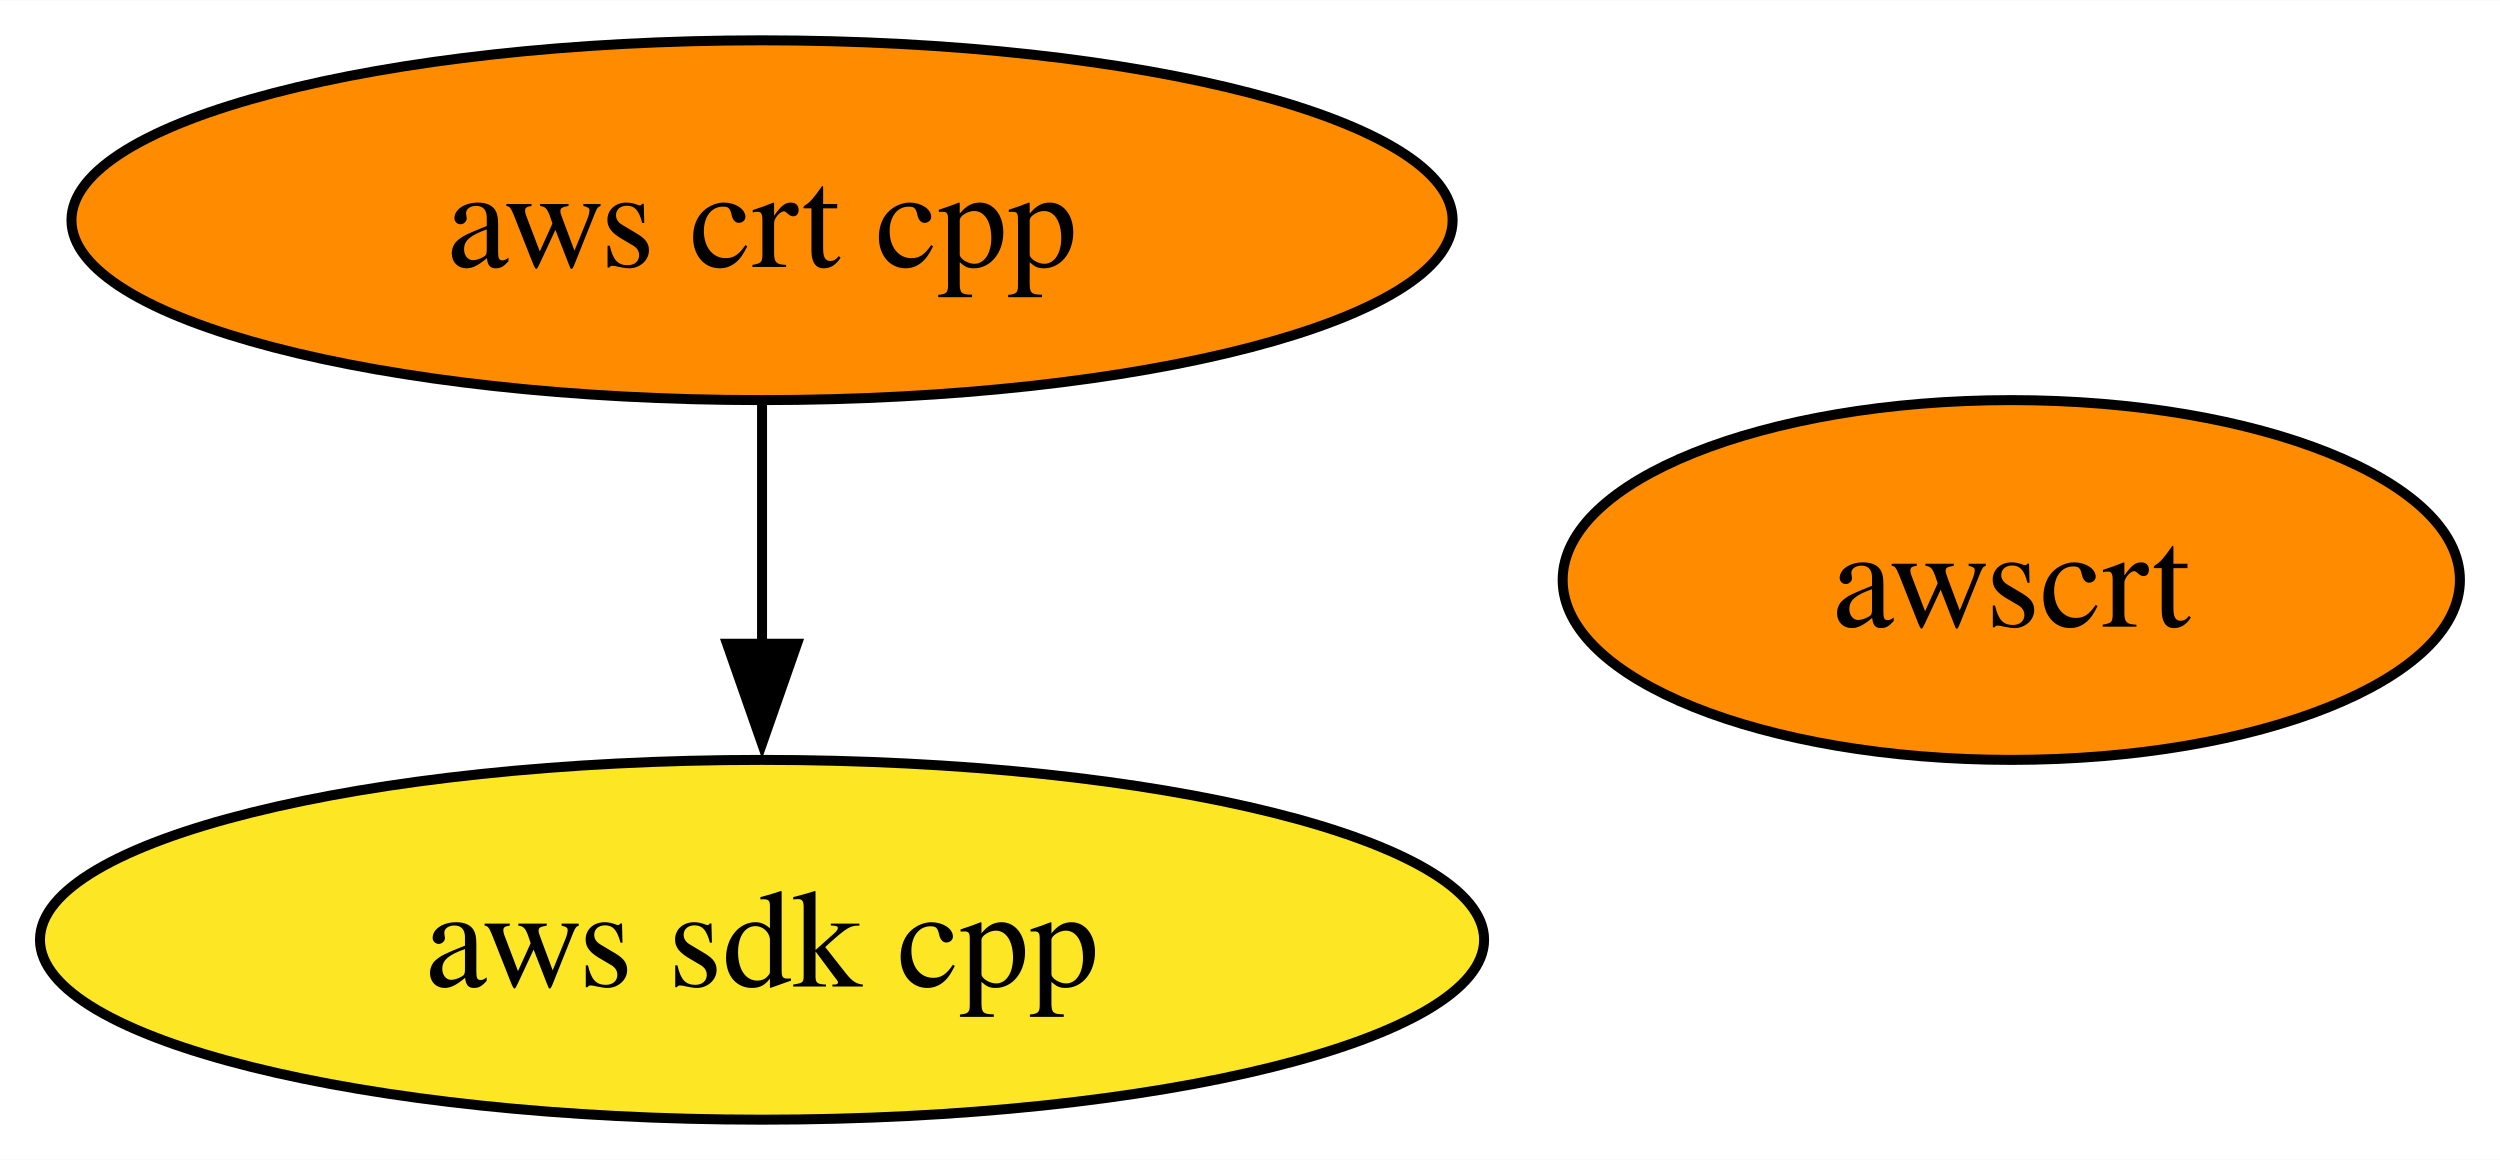
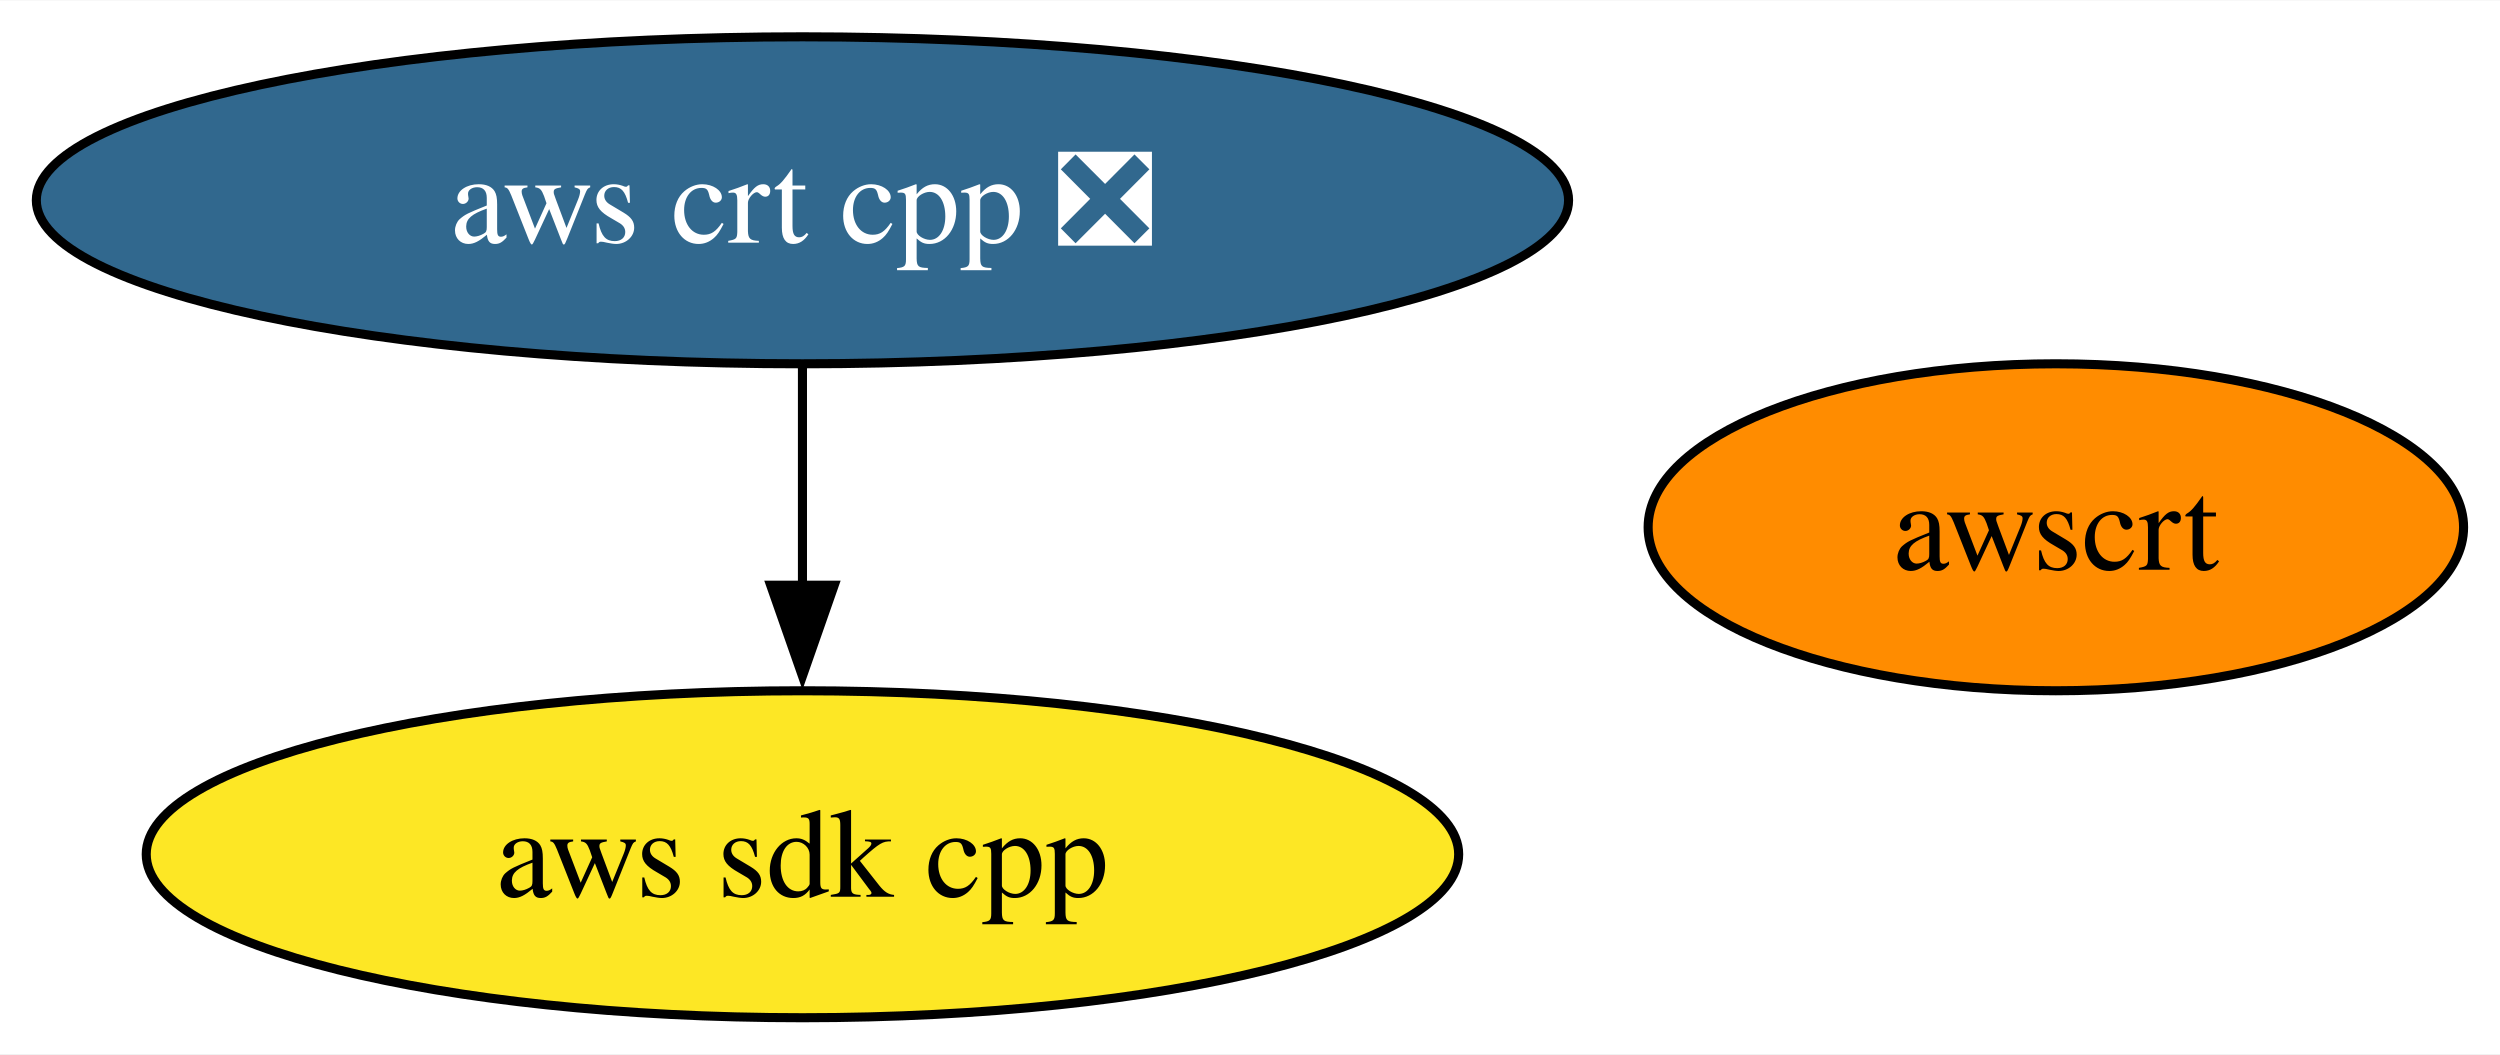
- <svg xmlns="http://www.w3.org/2000/svg" xmlns:xlink="http://www.w3.org/1999/xlink" width="250pt" height="116pt" viewBox="0.00 0.00 250.15 116.00">
+ <svg xmlns="http://www.w3.org/2000/svg" xmlns:xlink="http://www.w3.org/1999/xlink" width="275pt" height="116pt" viewBox="0.00 0.00 275.25 116.00">
  <g id="graph0" class="graph" transform="scale(1 1) rotate(0) translate(4 112)">
-     <polygon fill="white" stroke="none" points="-4,4 -4,-112 246.15,-112 246.15,4 -4,4" />
+     <polygon fill="white" stroke="none" points="-4,4 -4,-112 271.25,-112 271.25,4 -4,4" />
    <g id="node1" class="node">
      <g id="a_node1">
        <a xlink:href="https://github.com/conda-forge/aws-sdk-cpp-feedstock" xlink:title="aws sdk cpp">
-           <ellipse fill="#fde725" stroke="black" cx="72.25" cy="-18" rx="72.25" ry="18" />
-           <text text-anchor="middle" x="72.25" y="-13.32" font-family="Times,serif" font-size="14.00">aws sdk cpp</text>
+           <ellipse fill="#fde725" stroke="black" cx="84.35" cy="-18" rx="72.25" ry="18" />
+           <text text-anchor="middle" x="84.35" y="-13.32" font-family="Times,serif" font-size="14.00">aws sdk cpp</text>
        </a>
      </g>
    </g>
    <g id="node2" class="node">
      <g id="a_node2">
-         <a xlink:href="https://github.com/conda-forge/aws-crt-cpp-feedstock" xlink:title="aws crt cpp">
-           <ellipse fill="#ff8c00" stroke="black" cx="72.25" cy="-90" rx="69.1" ry="18" />
-           <text text-anchor="middle" x="72.25" y="-85.33" font-family="Times,serif" font-size="14.00">aws crt cpp</text>
+         <a xlink:href="https://github.com/conda-forge/aws-crt-cpp-feedstock/pull/574" xlink:title="aws crt cpp ❎">
+           <ellipse fill="#31688e" stroke="black" cx="84.35" cy="-90" rx="84.35" ry="18" />
+           <text text-anchor="middle" x="84.35" y="-85.33" font-family="Times,serif" font-size="14.00" fill="white">aws crt cpp ❎</text>
        </a>
      </g>
    </g>
    <g id="edge1" class="edge">
-       <path fill="none" stroke="black" d="M72.25,-71.7C72.25,-64.41 72.25,-55.73 72.25,-47.54" />
-       <polygon fill="black" stroke="black" points="75.75,-47.62 72.25,-37.62 68.75,-47.62 75.75,-47.62" />
+       <path fill="none" stroke="black" d="M84.35,-71.7C84.35,-64.41 84.35,-55.73 84.35,-47.54" />
+       <polygon fill="black" stroke="black" points="87.85,-47.62 84.35,-37.62 80.85,-47.62 87.85,-47.62" />
    </g>
    <g id="node3" class="node">
      <g id="a_node3">
        <a xlink:href="https://github.com/conda-forge/awscrt-feedstock" xlink:title="awscrt">
-           <ellipse fill="#ff8c00" stroke="black" cx="197.25" cy="-54" rx="44.89" ry="18" />
-           <text text-anchor="middle" x="197.25" y="-49.33" font-family="Times,serif" font-size="14.00">awscrt</text>
+           <ellipse fill="#ff8c00" stroke="black" cx="222.35" cy="-54" rx="44.89" ry="18" />
+           <text text-anchor="middle" x="222.35" y="-49.33" font-family="Times,serif" font-size="14.00">awscrt</text>
        </a>
      </g>
    </g>
  </g>
</svg>
